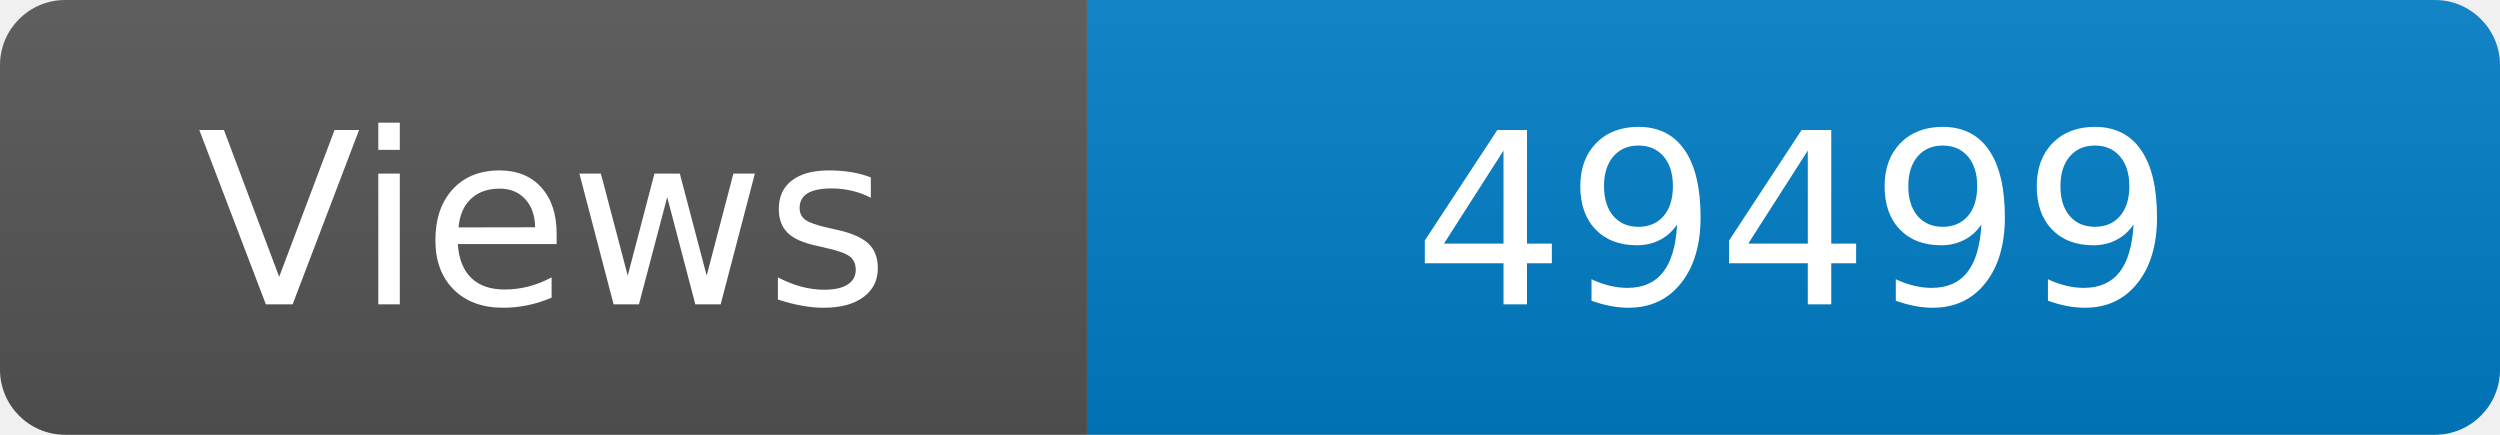
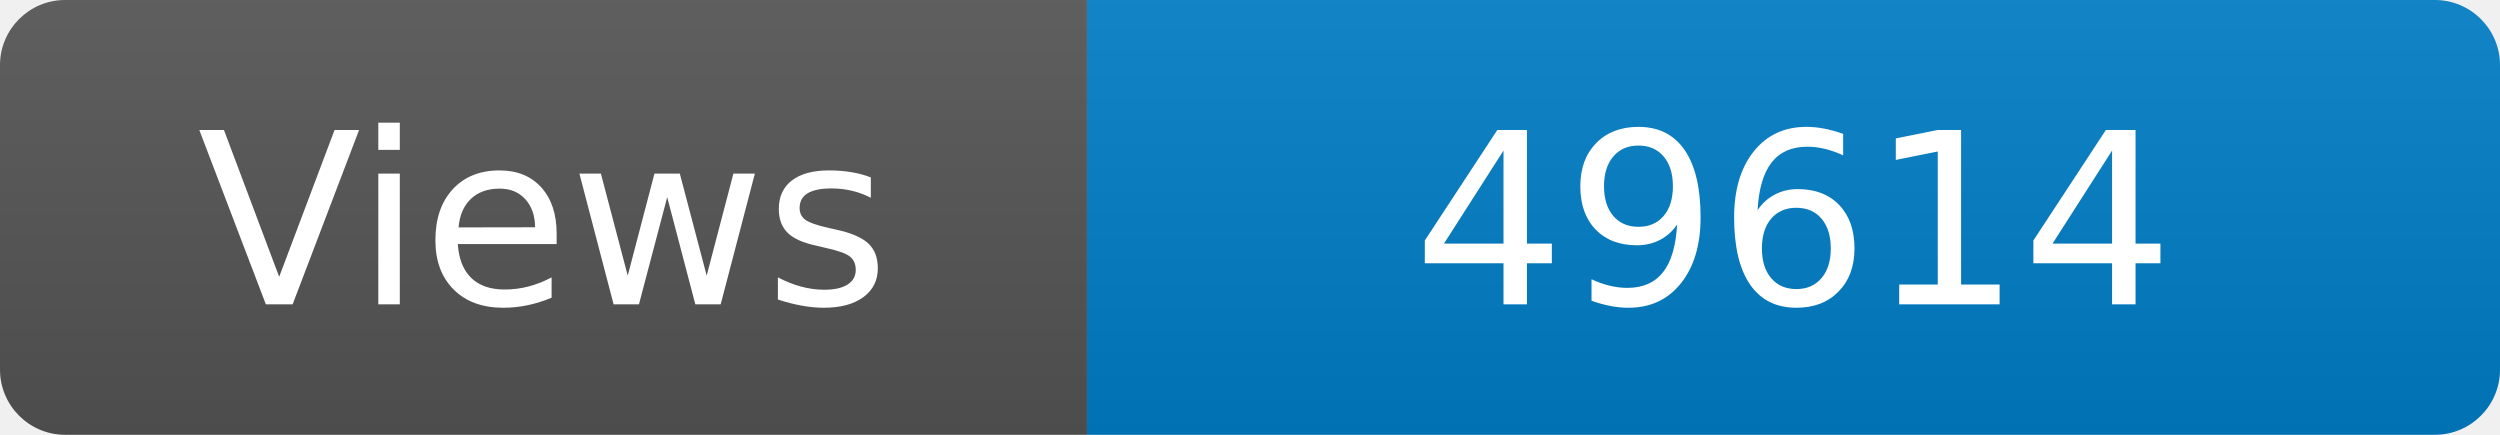
<svg xmlns="http://www.w3.org/2000/svg" width="115" height="20" role="img" aria-label="Maintained?: yes">
  <linearGradient id="s" x2="0" y2="100%">
    <stop offset="0" stop-color="#bbb" stop-opacity=".1" />
    <stop offset="1" stop-opacity=".1" />
  </linearGradient>
  <clipPath id="r">
    <rect width="115" height="20" rx="3" fill="#fff" />
  </clipPath>
  <g clip-path="url(#r)">
    <rect width="50" height="20" fill="#555" />
    <rect x="50" width="160" height="20" fill="#007ec6" />
    <rect width="115" height="20" fill="url(#s)" />
  </g>
  <g fill="#fff" text-anchor="middle" font-family="Verdana,Geneva,DejaVu Sans,sans-serif" font-size="110">
    <text x="250" y="140" transform="scale(.1)" fill="#fff">Views</text>
-     <text x="825" y="140" transform="scale(.1)" fill="#fff">49499</text>
+     <text x="825" y="140" transform="scale(.1)" fill="#fff">49614</text>
  </g>
</svg>
